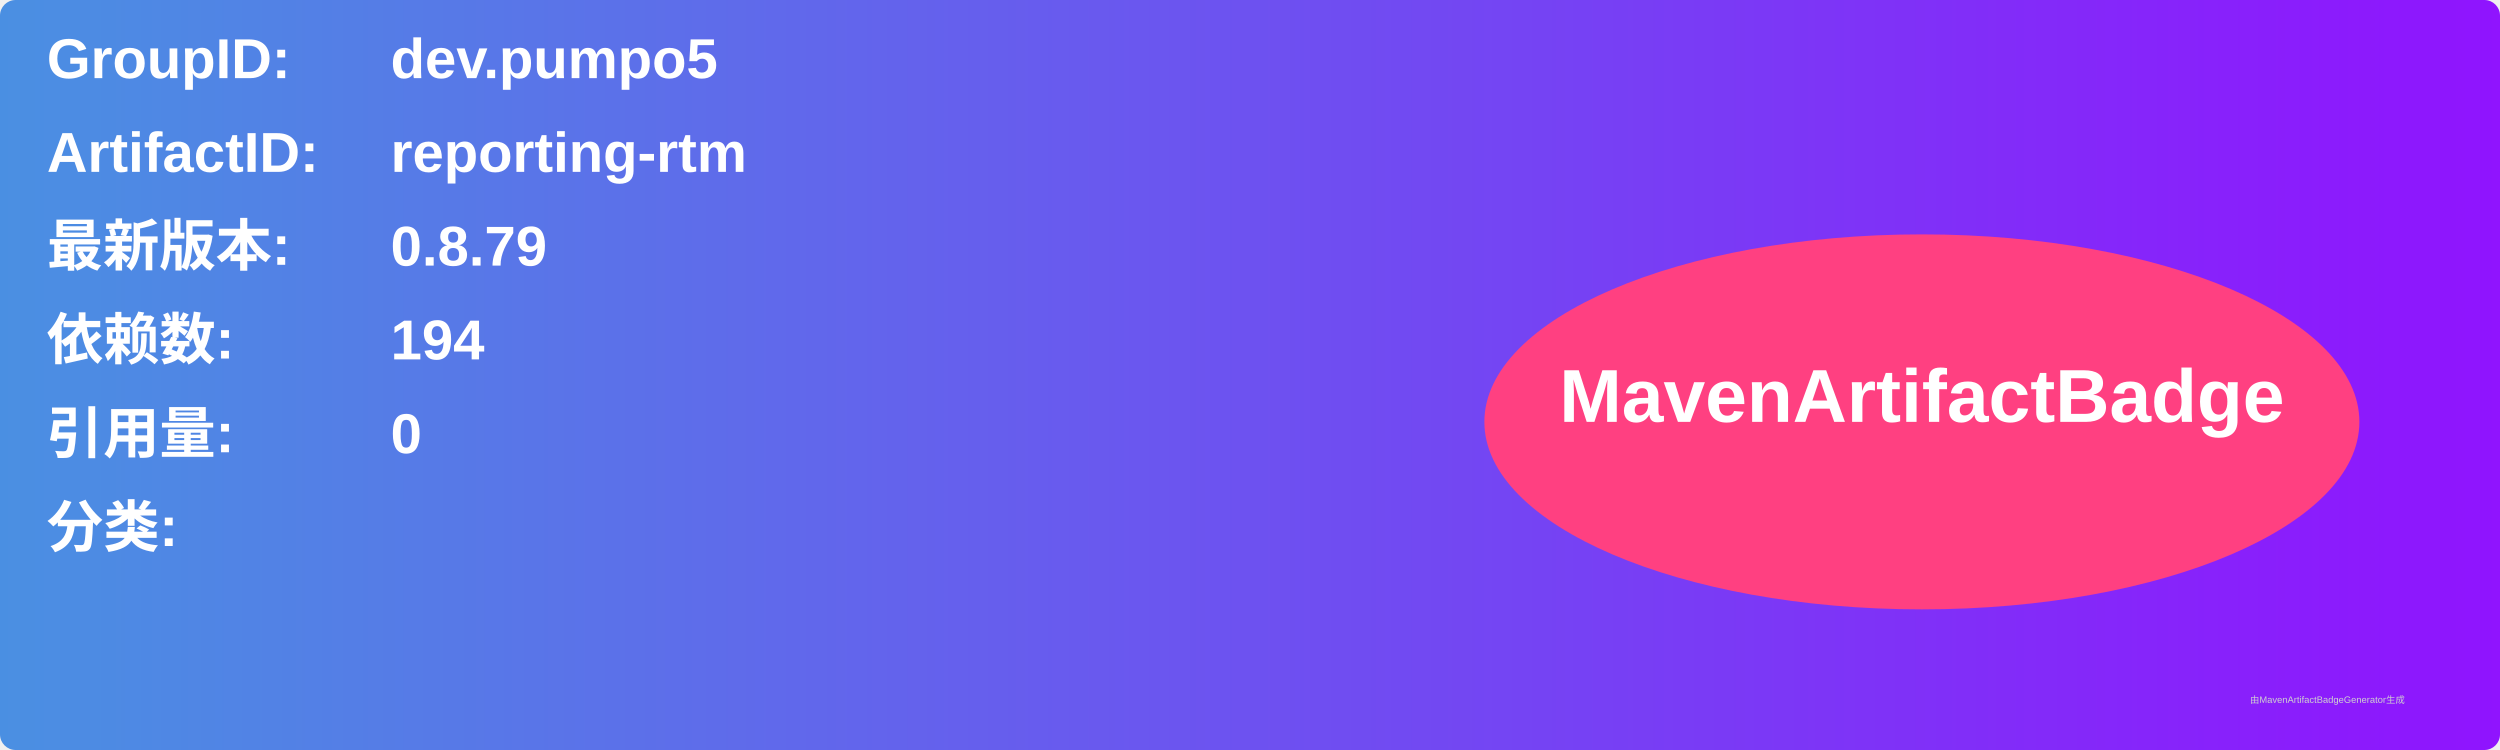
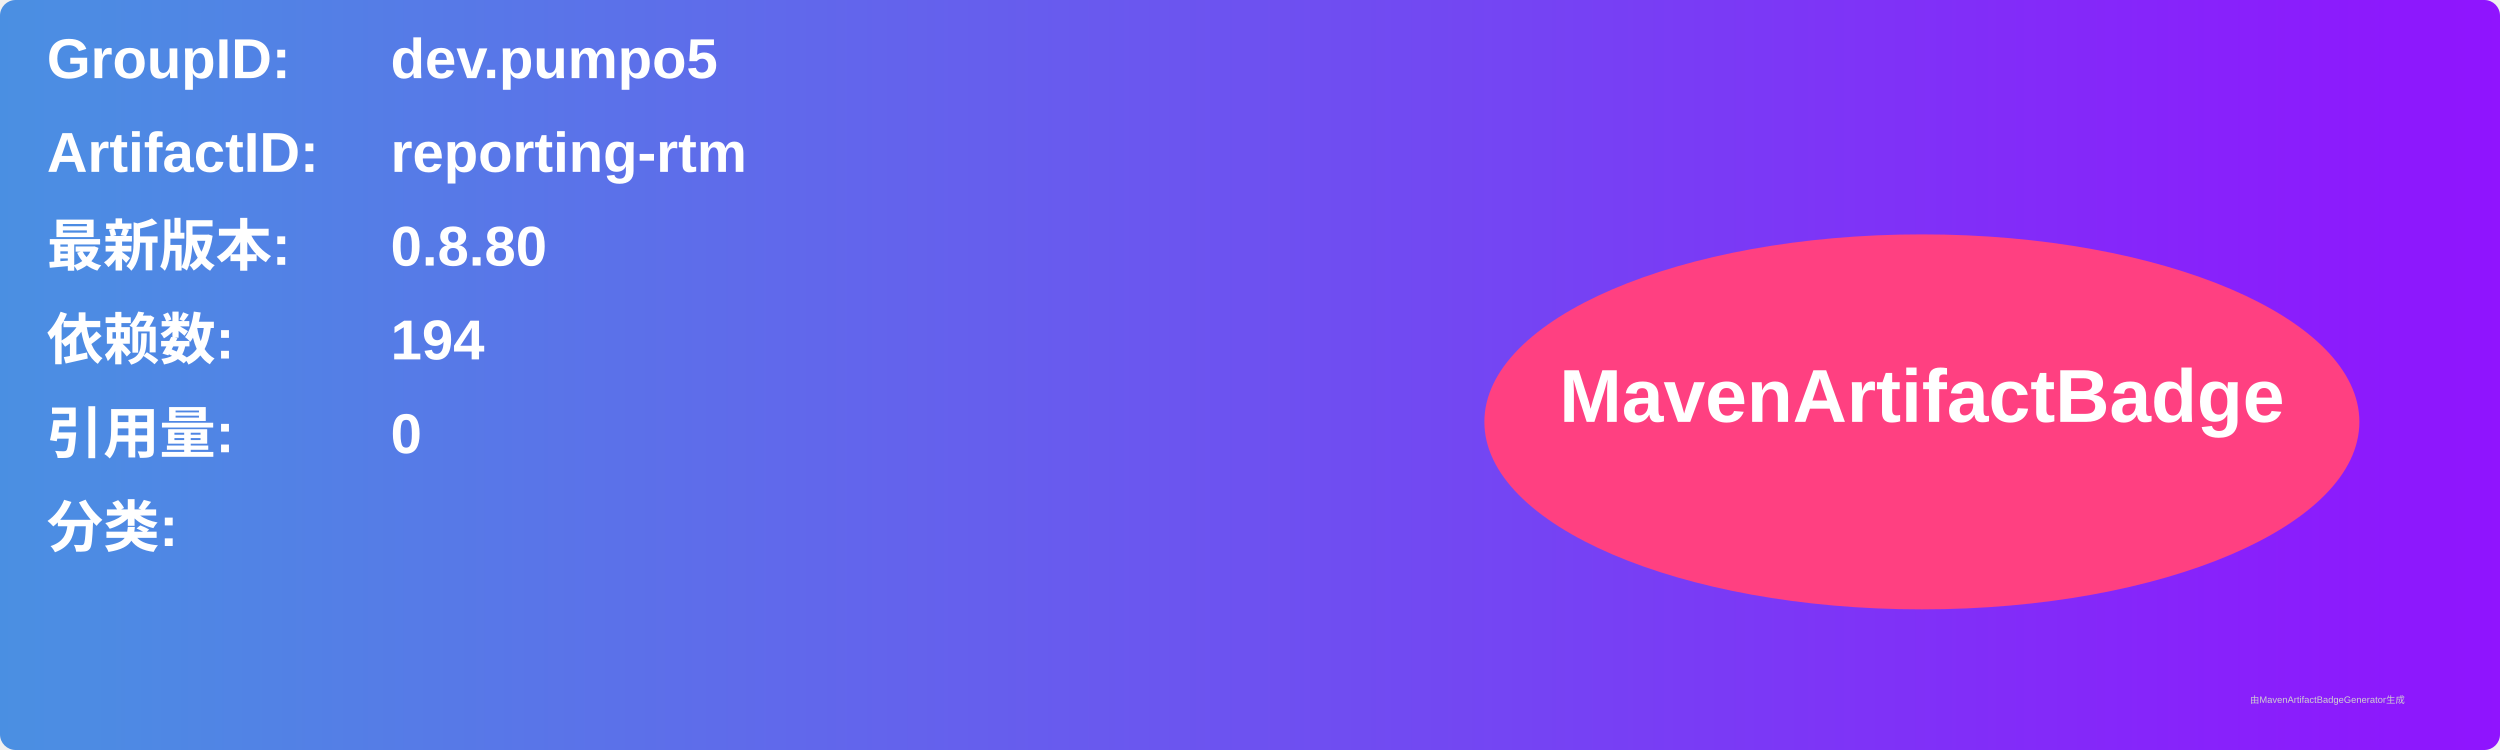
<svg xmlns="http://www.w3.org/2000/svg" width="800" height="240" viewBox="0 0 800 240">
  <linearGradient id="grad" x1="0%" y1="0%" x2="100%" y2="0%">
    <stop offset="0%" stop-color="#4a90e2" />
    <stop offset="100%" stop-color="#9013fe" />
  </linearGradient>
  <rect width="100%" height="100%" rx="5" ry="5" fill="url(#grad)" />
  <g transform="translate(15, 15)">
    <text x="0" y="10" font-family="Arial" font-size="18" fill="white" font-weight="bold" width="260">GroupID:</text>
    <text x="110" y="10" font-family="Arial" font-size="18" fill="white" font-weight="bold" width="460">dev.pumpo5</text>
    <text x="0" y="40" font-family="Arial" font-size="18" fill="white" font-weight="bold" width="260">ArtifactID:</text>
    <text x="110" y="40" font-family="Arial" font-size="18" fill="white" font-weight="bold" width="460">reporting-rtm</text>
    <text x="0" y="70" font-family="Arial" font-size="18" fill="white" font-weight="bold">最新版本:</text>
    <text x="110" y="70" font-family="Arial" font-size="18" fill="white" font-weight="bold">
-       <tspan font-weight="bold">0.8.79</tspan>
+       <tspan font-weight="bold">0.8.80</tspan>
    </text>
    <text x="0" y="100" font-family="Arial" font-size="18" fill="white" font-weight="bold">依赖数: </text>
    <text x="110" y="100" font-family="Arial" font-size="18" fill="white">
      <tspan font-weight="bold">194</tspan>
    </text>
    <text x="0" y="130" font-family="Arial" font-size="18" fill="white" font-weight="bold">引用量: </text>
    <text x="110" y="130" font-family="Arial" font-size="18" fill="white">
      <tspan font-weight="bold">0</tspan>
    </text>
    <text x="0" y="160" font-family="Arial" font-size="18" fill="white" font-weight="bold">分类:</text>
    <text x="10" y="190" font-family="Arial" font-size="10" fill="white">
      <tspan font-weight="bold" />
    </text>
    <ellipse cx="600" cy="120" rx="140" ry="60" fill="#ff4081" />
    <text x="600" y="120" text-anchor="middle" font-family="Arial" font-size="24" fill="white" font-weight="bold">MavenArtifactBadge</text>
  </g>
  <text x="720" y="225" font-family="Arial" font-size="3" fill="#d0d0d0">由MavenArtifactBadgeGenerator生成</text>
</svg>
